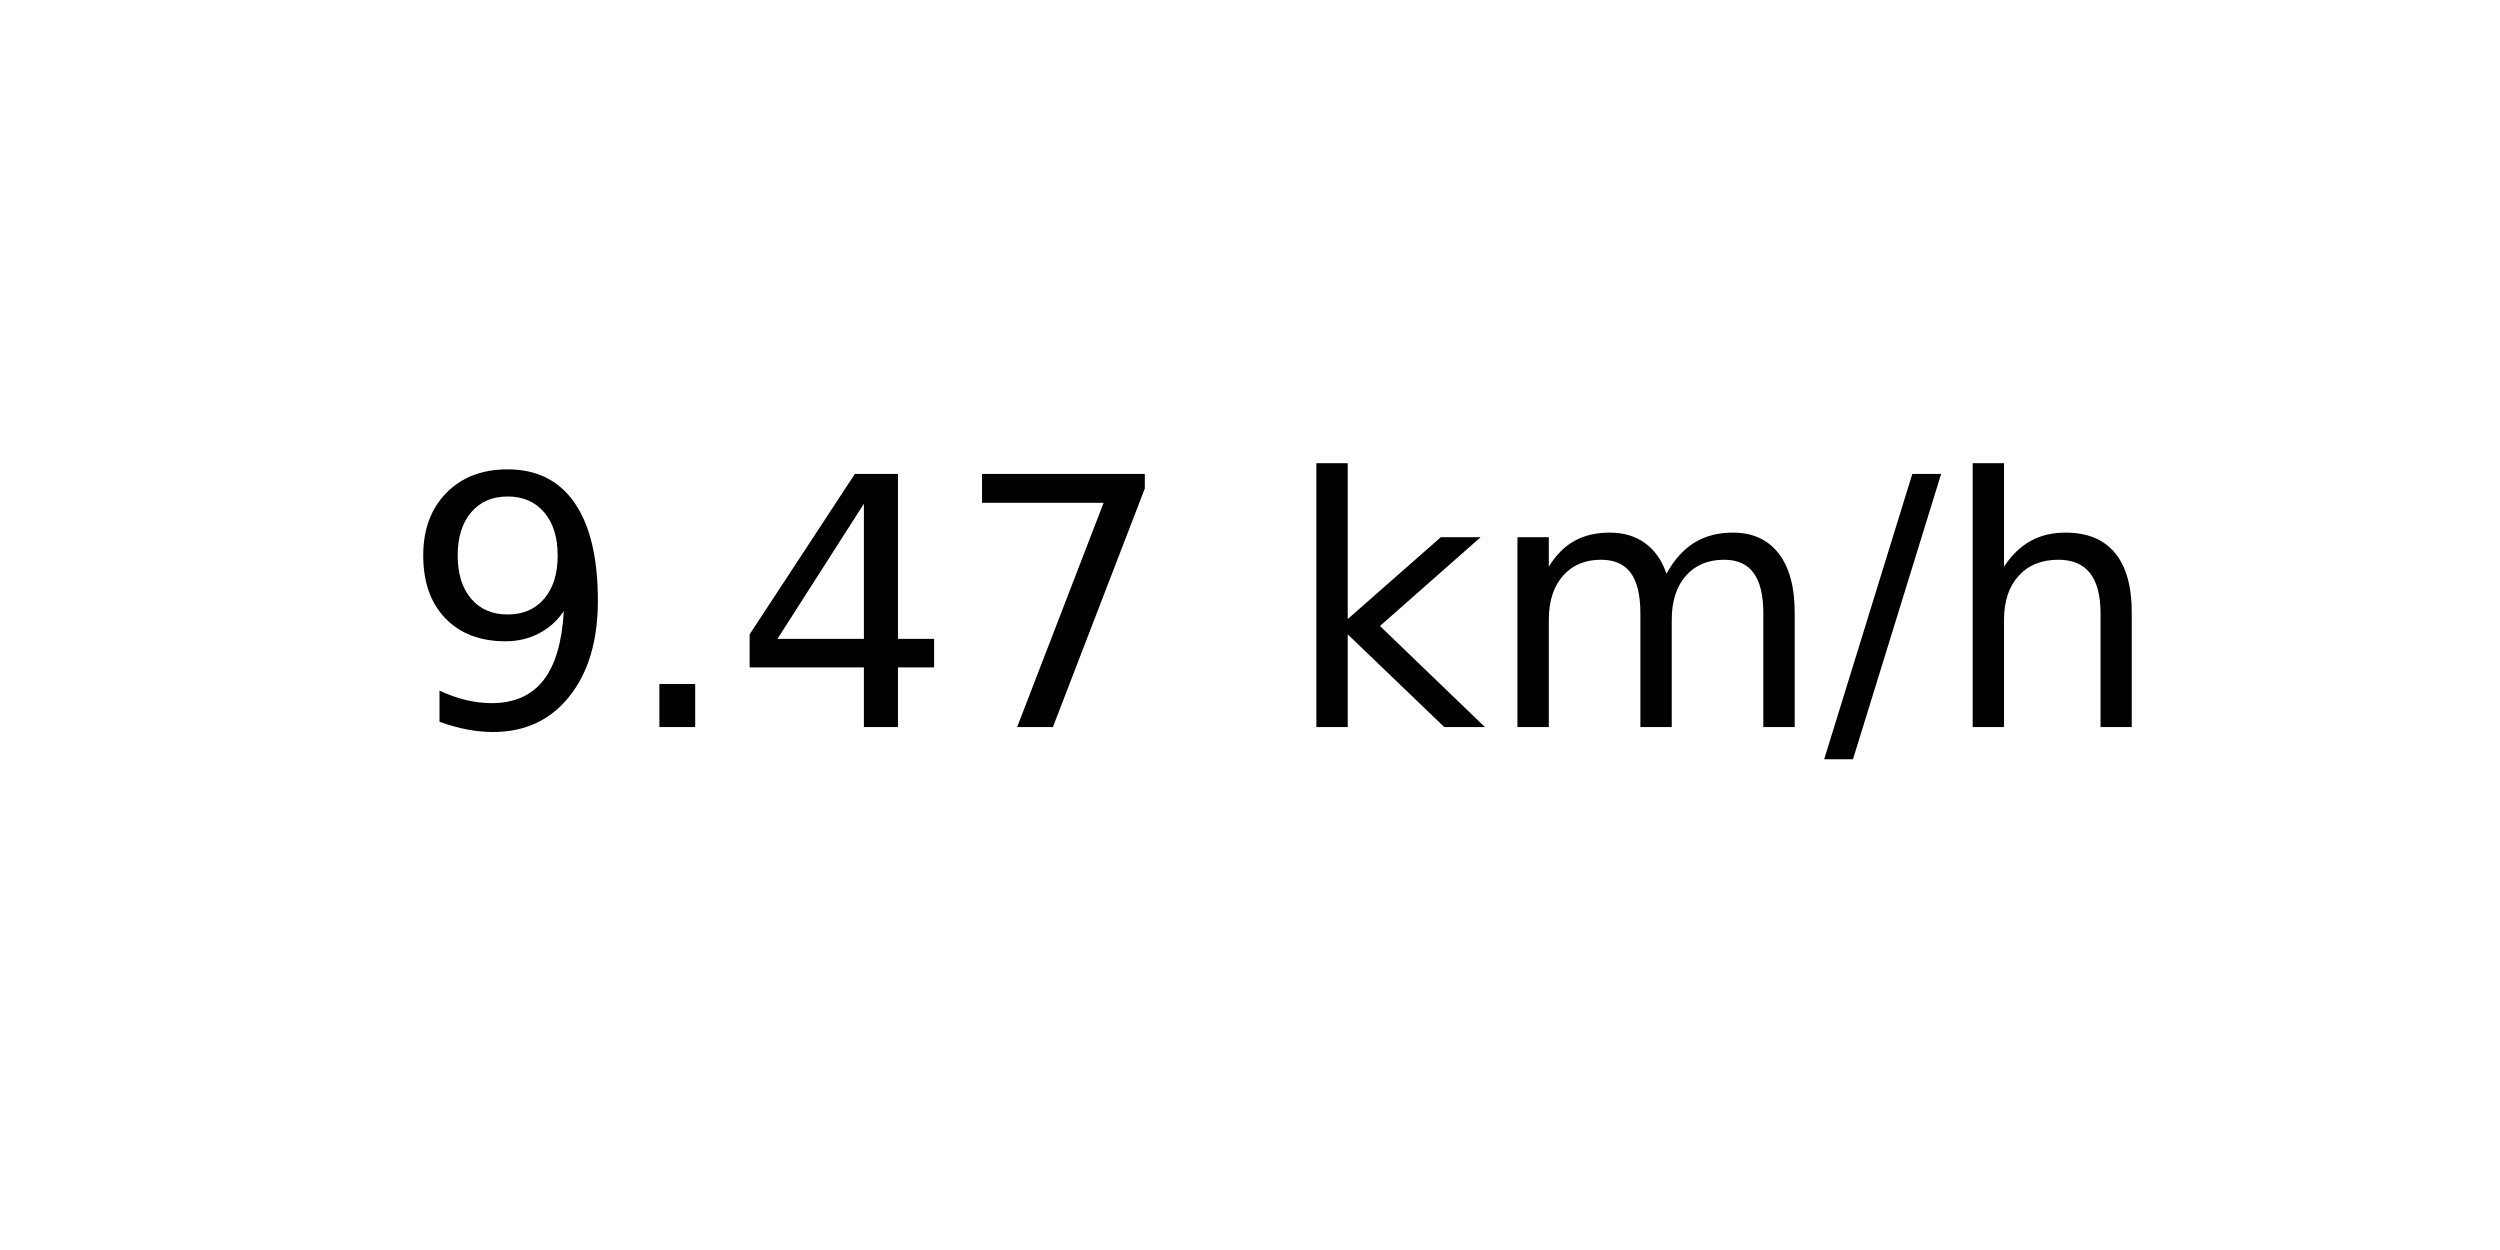
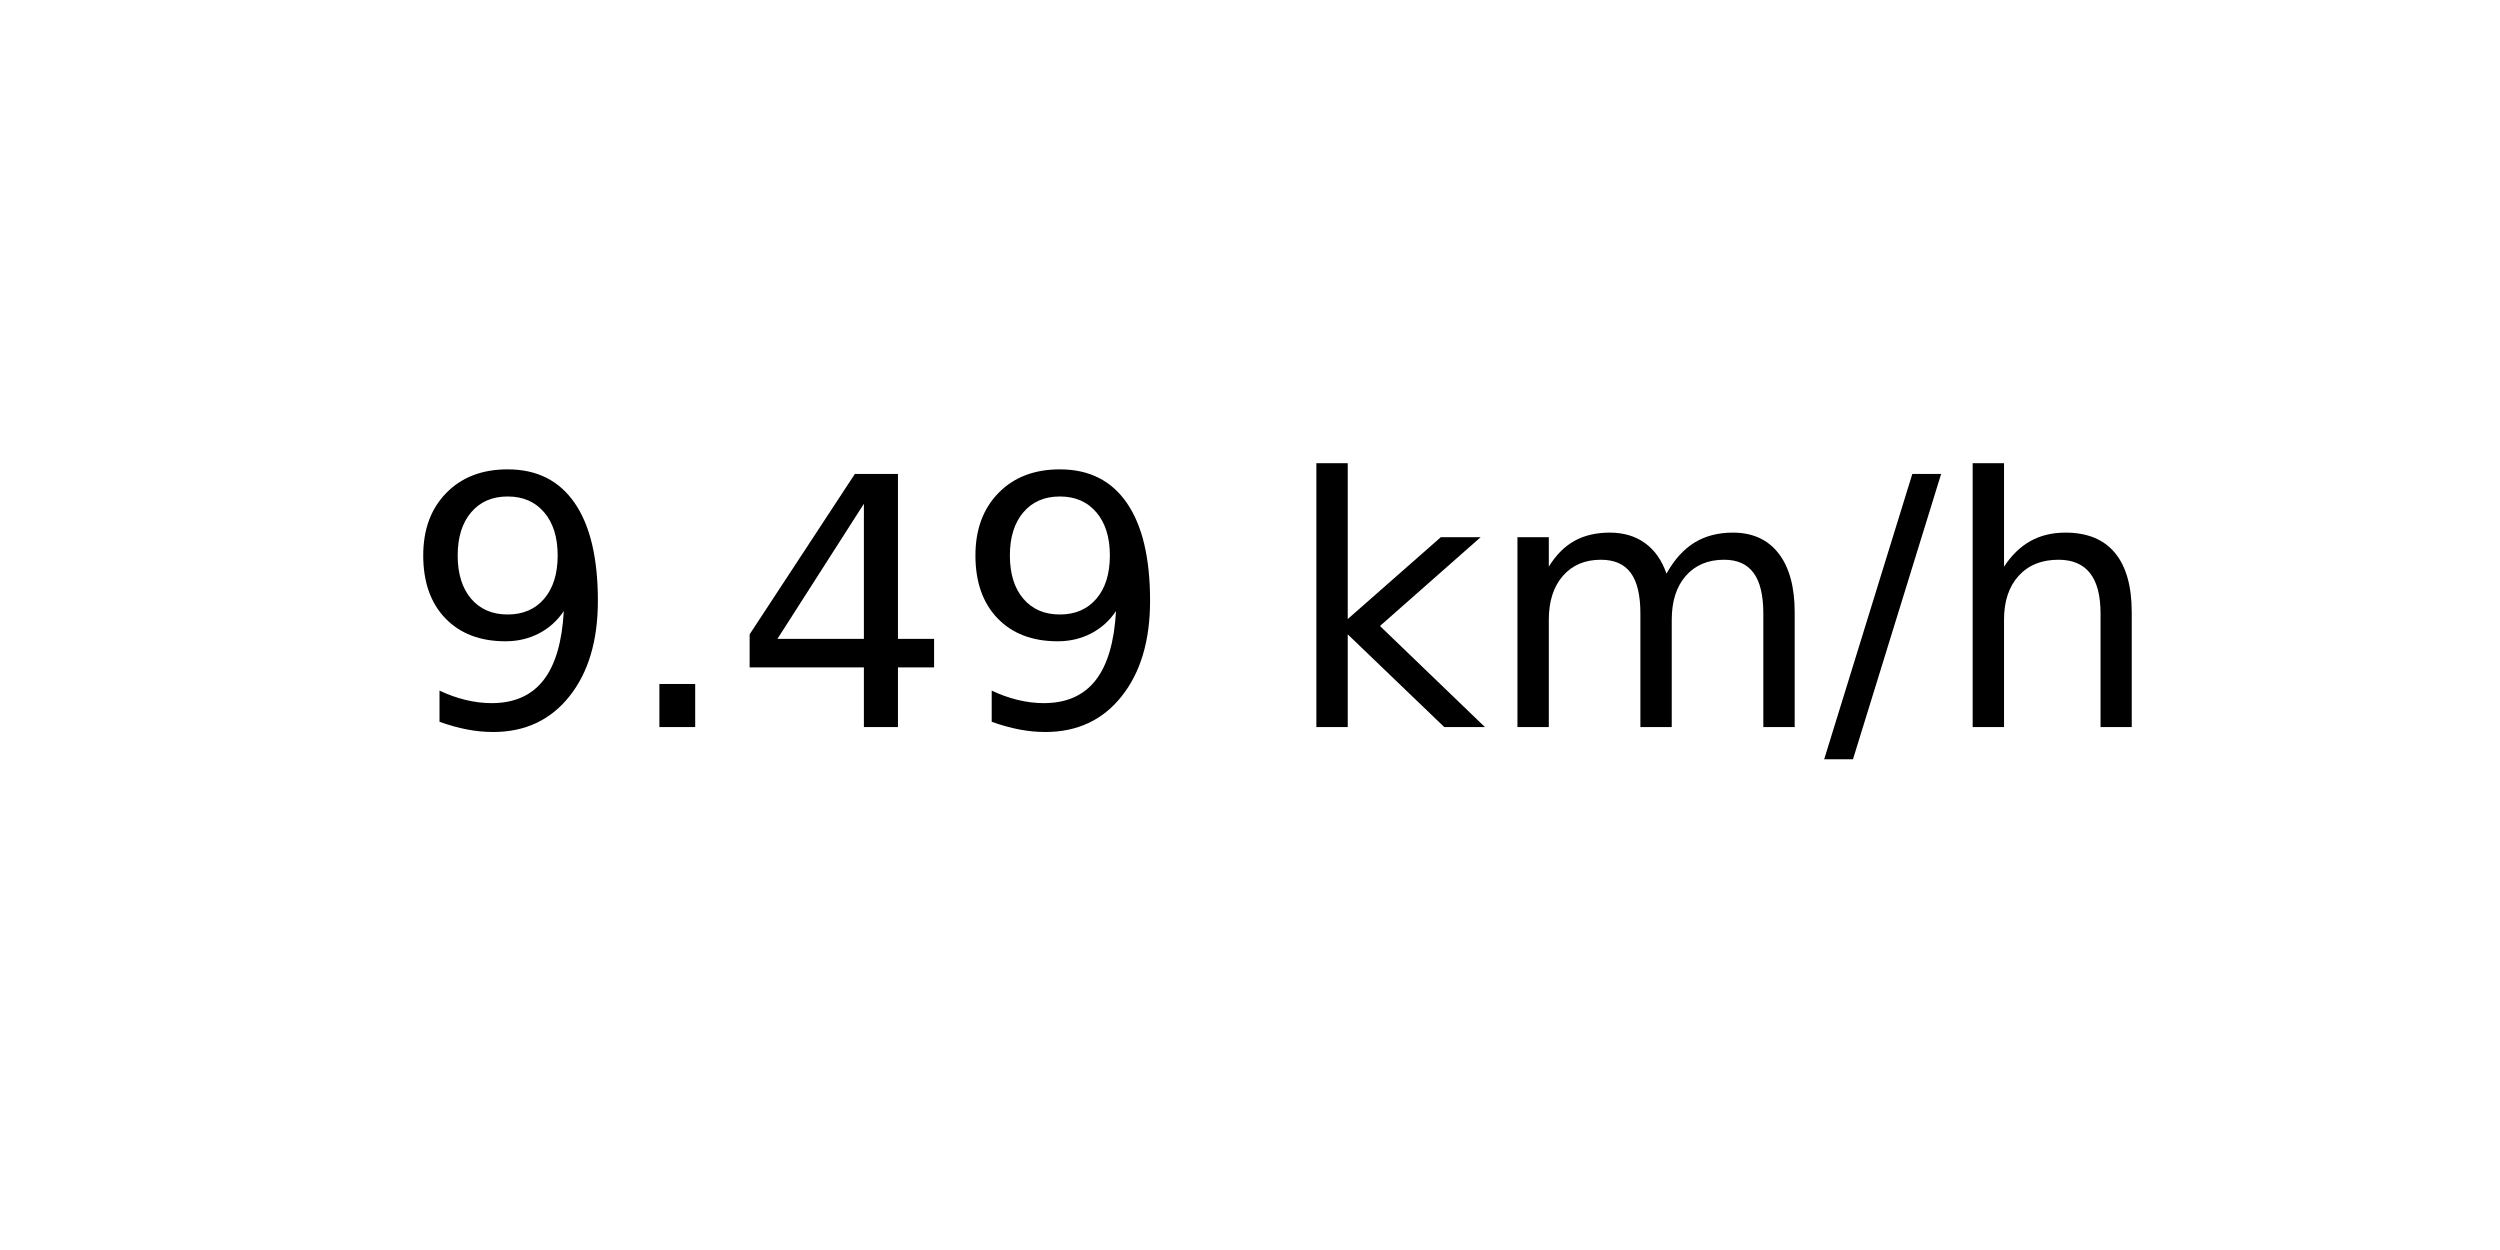
<svg xmlns="http://www.w3.org/2000/svg" xmlns:xlink="http://www.w3.org/1999/xlink" width="72pt" height="36pt" viewBox="0 0 72 36" version="1.1">
  <defs>
    <style type="text/css">*{stroke-linejoin: round; stroke-linecap: butt}</style>
  </defs>
  <g id="figure_1">
    <g id="axes_1">
      <g id="text_1">
        <g transform="translate(11.55937 20.93937) scale(0.1 -0.1)">
          <defs>
            <path id="DejaVuSans-39" d="M 703 97  L 703 672  Q 941 559 1184 500  Q 1428 441 1663 441  Q 2288 441 2617 861  Q 2947 1281 2994 2138  Q 2813 1869 2534 1725  Q 2256 1581 1919 1581  Q 1219 1581 811 2004  Q 403 2428 403 3163  Q 403 3881 828 4315  Q 1253 4750 1959 4750  Q 2769 4750 3195 4129  Q 3622 3509 3622 2328  Q 3622 1225 3098 567  Q 2575 -91 1691 -91  Q 1453 -91 1209 -44  Q 966 3 703 97  z M 1959 2075  Q 2384 2075 2632 2365  Q 2881 2656 2881 3163  Q 2881 3666 2632 3958  Q 2384 4250 1959 4250  Q 1534 4250 1286 3958  Q 1038 3666 1038 3163  Q 1038 2656 1286 2365  Q 1534 2075 1959 2075  z " transform="scale(0.015625)" />
            <path id="DejaVuSans-2e" d="M 684 794  L 1344 794  L 1344 0  L 684 0  L 684 794  z " transform="scale(0.015625)" />
            <path id="DejaVuSans-34" d="M 2419 4116  L 825 1625  L 2419 1625  L 2419 4116  z M 2253 4666  L 3047 4666  L 3047 1625  L 3713 1625  L 3713 1100  L 3047 1100  L 3047 0  L 2419 0  L 2419 1100  L 313 1100  L 313 1709  L 2253 4666  z " transform="scale(0.015625)" />
-             <path id="DejaVuSans-37" d="M 525 4666  L 3525 4666  L 3525 4397  L 1831 0  L 1172 0  L 2766 4134  L 525 4134  L 525 4666  z " transform="scale(0.015625)" />
            <path id="DejaVuSans-20" transform="scale(0.015625)" />
            <path id="DejaVuSans-6b" d="M 581 4863  L 1159 4863  L 1159 1991  L 2875 3500  L 3609 3500  L 1753 1863  L 3688 0  L 2938 0  L 1159 1709  L 1159 0  L 581 0  L 581 4863  z " transform="scale(0.015625)" />
            <path id="DejaVuSans-6d" d="M 3328 2828  Q 3544 3216 3844 3400  Q 4144 3584 4550 3584  Q 5097 3584 5394 3201  Q 5691 2819 5691 2113  L 5691 0  L 5113 0  L 5113 2094  Q 5113 2597 4934 2840  Q 4756 3084 4391 3084  Q 3944 3084 3684 2787  Q 3425 2491 3425 1978  L 3425 0  L 2847 0  L 2847 2094  Q 2847 2600 2669 2842  Q 2491 3084 2119 3084  Q 1678 3084 1418 2786  Q 1159 2488 1159 1978  L 1159 0  L 581 0  L 581 3500  L 1159 3500  L 1159 2956  Q 1356 3278 1631 3431  Q 1906 3584 2284 3584  Q 2666 3584 2933 3390  Q 3200 3197 3328 2828  z " transform="scale(0.015625)" />
            <path id="DejaVuSans-2f" d="M 1625 4666  L 2156 4666  L 531 -594  L 0 -594  L 1625 4666  z " transform="scale(0.015625)" />
            <path id="DejaVuSans-68" d="M 3513 2113  L 3513 0  L 2938 0  L 2938 2094  Q 2938 2591 2744 2837  Q 2550 3084 2163 3084  Q 1697 3084 1428 2787  Q 1159 2491 1159 1978  L 1159 0  L 581 0  L 581 4863  L 1159 4863  L 1159 2956  Q 1366 3272 1645 3428  Q 1925 3584 2291 3584  Q 2894 3584 3203 3211  Q 3513 2838 3513 2113  z " transform="scale(0.015625)" />
          </defs>
          <use xlink:href="#DejaVuSans-39" />
          <use xlink:href="#DejaVuSans-2e" x="63.623" />
          <use xlink:href="#DejaVuSans-34" x="95.41" />
-           <use xlink:href="#DejaVuSans-37" x="159.033" />
+           <use xlink:href="#DejaVuSans-39" x="159.033" />
          <use xlink:href="#DejaVuSans-20" x="222.656" />
          <use xlink:href="#DejaVuSans-6b" x="254.443" />
          <use xlink:href="#DejaVuSans-6d" x="312.354" />
          <use xlink:href="#DejaVuSans-2f" x="409.766" />
          <use xlink:href="#DejaVuSans-68" x="443.457" />
        </g>
      </g>
    </g>
  </g>
</svg>
